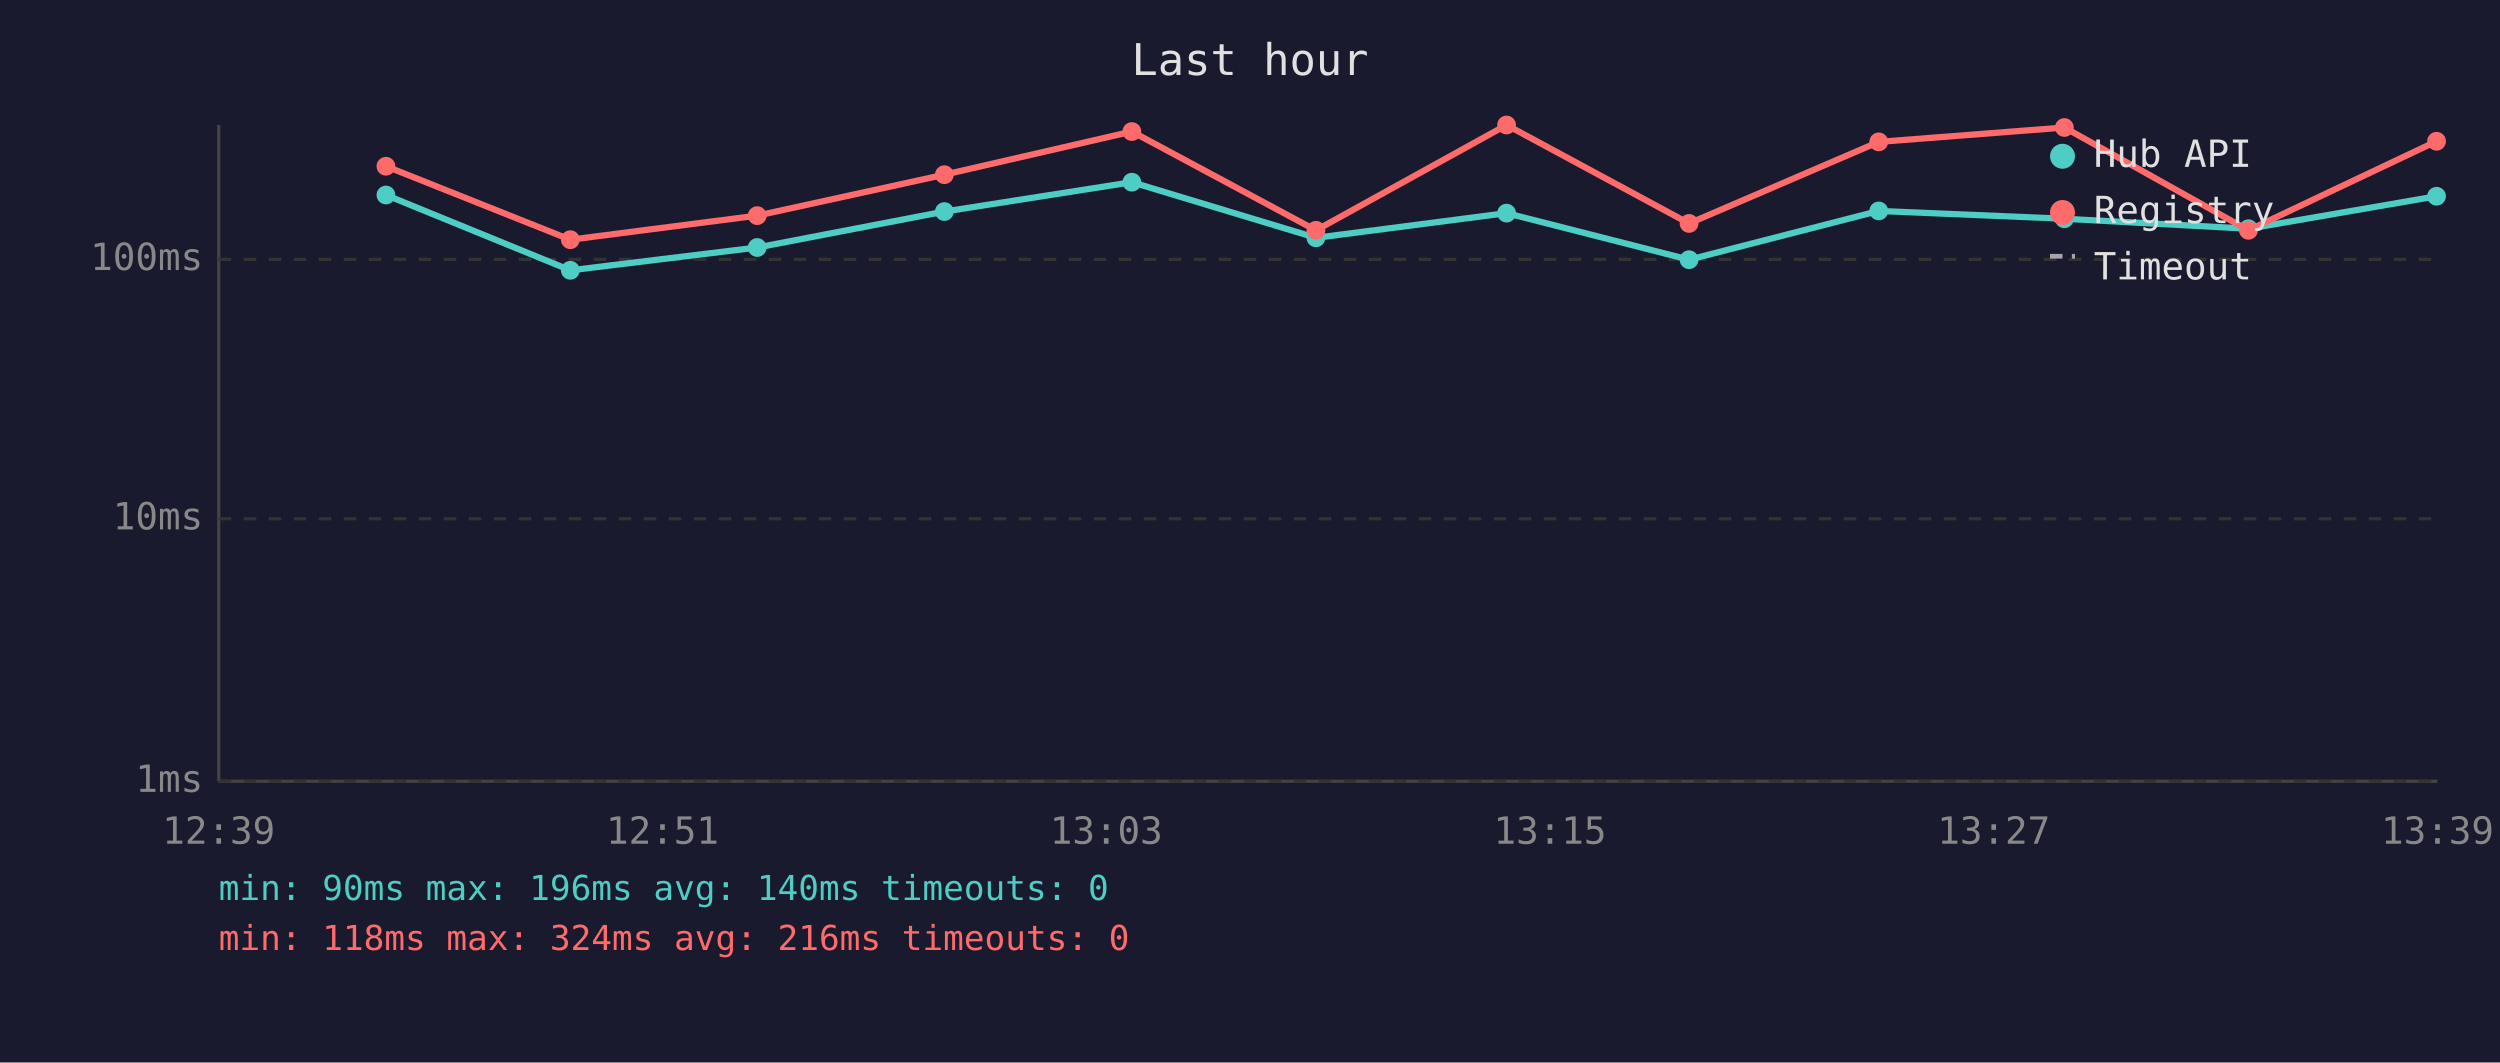
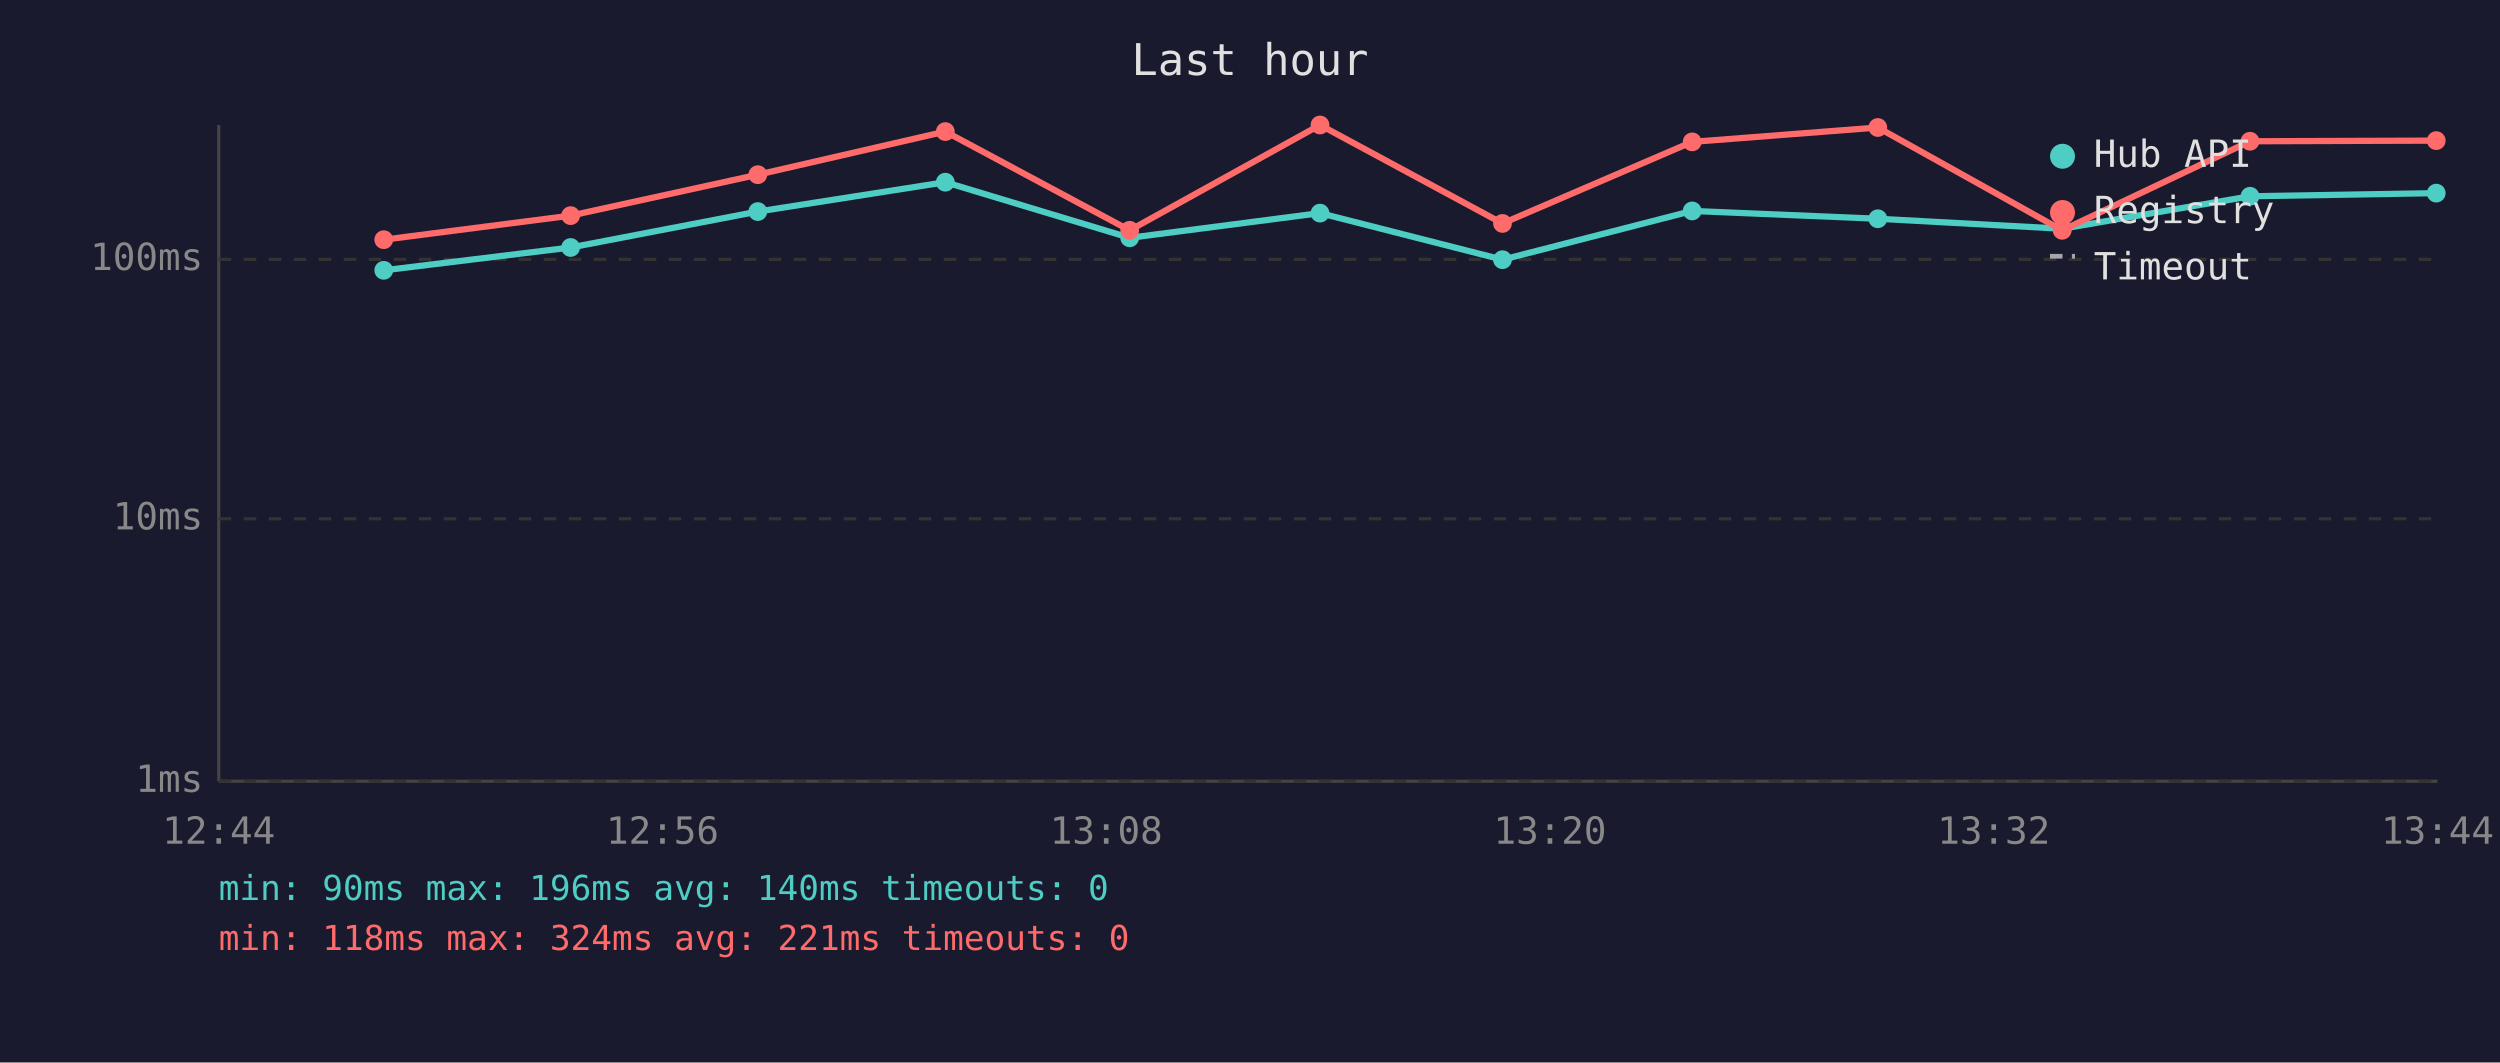
<svg xmlns="http://www.w3.org/2000/svg" viewBox="0 0 800 340" font-family="monospace" font-size="12">
  <rect width="800" height="340" fill="#1a1a2e" />
  <text x="400" y="24" fill="#e0e0e0" font-size="14" text-anchor="middle">Last hour</text>
  <line x1="70" y1="40" x2="70" y2="250" stroke="#444" stroke-width="1" />
  <line x1="70" y1="250" x2="780" y2="250" stroke="#444" stroke-width="1" />
  <line x1="70" y1="250" x2="780" y2="250" stroke="#333" stroke-width="1" stroke-dasharray="4" />
  <text x="65" y="250" fill="#888" text-anchor="end" dominant-baseline="middle">1ms</text>
  <line x1="70" y1="166" x2="780" y2="166" stroke="#333" stroke-width="1" stroke-dasharray="4" />
  <text x="65" y="166" fill="#888" text-anchor="end" dominant-baseline="middle">10ms</text>
  <line x1="70" y1="83" x2="780" y2="83" stroke="#333" stroke-width="1" stroke-dasharray="4" />
  <text x="65" y="83" fill="#888" text-anchor="end" dominant-baseline="middle">100ms</text>
-   <text x="70" y="270" fill="#888" text-anchor="middle">12:39</text>
-   <text x="212" y="270" fill="#888" text-anchor="middle">12:51</text>
-   <text x="354" y="270" fill="#888" text-anchor="middle">13:03</text>
-   <text x="496" y="270" fill="#888" text-anchor="middle">13:15</text>
-   <text x="638" y="270" fill="#888" text-anchor="middle">13:27</text>
-   <text x="780" y="270" fill="#888" text-anchor="middle">13:39</text>
-   <polyline points="123.5,62.4 182.5,86.5 242.3,79.2 302.2,67.7 362.2,58.3 421.1,76.1 482.1,68.2 540.5,83.1 601.2,67.5 660.6,70.0 719.5,73.2 779.7,62.8" fill="none" stroke="#4ecdc4" stroke-width="2" opacity="1" />
-   <circle cx="123.5" cy="62.4" r="3" fill="#4ecdc4" />
-   <circle cx="182.5" cy="86.5" r="3" fill="#4ecdc4" />
-   <circle cx="242.3" cy="79.2" r="3" fill="#4ecdc4" />
-   <circle cx="302.2" cy="67.7" r="3" fill="#4ecdc4" />
-   <circle cx="362.2" cy="58.3" r="3" fill="#4ecdc4" />
-   <circle cx="421.1" cy="76.1" r="3" fill="#4ecdc4" />
-   <circle cx="482.1" cy="68.2" r="3" fill="#4ecdc4" />
-   <circle cx="540.5" cy="83.1" r="3" fill="#4ecdc4" />
-   <circle cx="601.2" cy="67.5" r="3" fill="#4ecdc4" />
-   <circle cx="660.6" cy="70.0" r="3" fill="#4ecdc4" />
-   <circle cx="719.5" cy="73.2" r="3" fill="#4ecdc4" />
-   <circle cx="779.7" cy="62.8" r="3" fill="#4ecdc4" />
-   <polyline points="123.5,53.2 182.5,76.7 242.3,69.0 302.2,55.9 362.2,42.1 421.1,73.7 482.1,40.0 540.5,71.5 601.2,45.4 660.6,40.8 719.5,73.7 779.7,45.2" fill="none" stroke="#ff6b6b" stroke-width="2" opacity="1" />
-   <circle cx="123.5" cy="53.2" r="3" fill="#ff6b6b" />
-   <circle cx="182.5" cy="76.7" r="3" fill="#ff6b6b" />
-   <circle cx="242.3" cy="69.0" r="3" fill="#ff6b6b" />
-   <circle cx="302.2" cy="55.9" r="3" fill="#ff6b6b" />
-   <circle cx="362.2" cy="42.1" r="3" fill="#ff6b6b" />
-   <circle cx="421.1" cy="73.7" r="3" fill="#ff6b6b" />
-   <circle cx="482.1" cy="40.0" r="3" fill="#ff6b6b" />
-   <circle cx="540.5" cy="71.5" r="3" fill="#ff6b6b" />
-   <circle cx="601.2" cy="45.4" r="3" fill="#ff6b6b" />
-   <circle cx="660.6" cy="40.8" r="3" fill="#ff6b6b" />
-   <circle cx="719.5" cy="73.7" r="3" fill="#ff6b6b" />
-   <circle cx="779.7" cy="45.2" r="3" fill="#ff6b6b" />
+   <text x="70" y="270" fill="#888" text-anchor="middle">12:44</text>
+   <text x="212" y="270" fill="#888" text-anchor="middle">12:56</text>
+   <text x="354" y="270" fill="#888" text-anchor="middle">13:08</text>
+   <text x="496" y="270" fill="#888" text-anchor="middle">13:20</text>
+   <text x="638" y="270" fill="#888" text-anchor="middle">13:32</text>
+   <text x="780" y="270" fill="#888" text-anchor="middle">13:44</text>
+   <polyline points="122.8,86.5 182.6,79.2 242.5,67.7 302.5,58.3 361.5,76.1 422.4,68.2 480.8,83.1 541.5,67.5 600.9,70.0 659.9,73.2 720.0,62.8 779.6,61.8" fill="none" stroke="#4ecdc4" stroke-width="2" opacity="1" />
+   <circle cx="122.8" cy="86.5" r="3" fill="#4ecdc4" />
+   <circle cx="182.6" cy="79.2" r="3" fill="#4ecdc4" />
+   <circle cx="242.5" cy="67.7" r="3" fill="#4ecdc4" />
+   <circle cx="302.5" cy="58.3" r="3" fill="#4ecdc4" />
+   <circle cx="361.5" cy="76.1" r="3" fill="#4ecdc4" />
+   <circle cx="422.4" cy="68.2" r="3" fill="#4ecdc4" />
+   <circle cx="480.8" cy="83.1" r="3" fill="#4ecdc4" />
+   <circle cx="541.5" cy="67.5" r="3" fill="#4ecdc4" />
+   <circle cx="600.9" cy="70.0" r="3" fill="#4ecdc4" />
+   <circle cx="659.9" cy="73.2" r="3" fill="#4ecdc4" />
+   <circle cx="720.0" cy="62.8" r="3" fill="#4ecdc4" />
+   <circle cx="779.6" cy="61.8" r="3" fill="#4ecdc4" />
+   <polyline points="122.8,76.7 182.6,69.0 242.5,55.9 302.5,42.1 361.5,73.7 422.4,40.0 480.8,71.5 541.5,45.4 600.9,40.8 659.9,73.7 720.0,45.2 779.6,45.0" fill="none" stroke="#ff6b6b" stroke-width="2" opacity="1" />
+   <circle cx="122.8" cy="76.7" r="3" fill="#ff6b6b" />
+   <circle cx="182.6" cy="69.0" r="3" fill="#ff6b6b" />
+   <circle cx="242.5" cy="55.9" r="3" fill="#ff6b6b" />
+   <circle cx="302.5" cy="42.1" r="3" fill="#ff6b6b" />
+   <circle cx="361.5" cy="73.7" r="3" fill="#ff6b6b" />
+   <circle cx="422.4" cy="40.0" r="3" fill="#ff6b6b" />
+   <circle cx="480.8" cy="71.5" r="3" fill="#ff6b6b" />
+   <circle cx="541.5" cy="45.4" r="3" fill="#ff6b6b" />
+   <circle cx="600.9" cy="40.8" r="3" fill="#ff6b6b" />
+   <circle cx="659.9" cy="73.7" r="3" fill="#ff6b6b" />
+   <circle cx="720.0" cy="45.2" r="3" fill="#ff6b6b" />
+   <circle cx="779.6" cy="45.0" r="3" fill="#ff6b6b" />
  <circle cx="660" cy="50" r="4" fill="#4ecdc4" />
  <text x="670" y="50" fill="#e0e0e0" dominant-baseline="middle">Hub API</text>
  <circle cx="660" cy="68" r="4" fill="#ff6b6b" />
  <text x="670" y="68" fill="#e0e0e0" dominant-baseline="middle">Registry</text>
  <line x1="656" y1="82" x2="664" y2="82" stroke="#e0e0e0" stroke-width="1.5" stroke-dasharray="4,3" opacity="0.7" />
  <text x="670" y="86" fill="#e0e0e0" dominant-baseline="middle">Timeout</text>
  <text x="70" y="288" fill="#4ecdc4" font-size="11">min: 90ms  max: 196ms  avg: 140ms  timeouts: 0</text>
-   <text x="70" y="304" fill="#ff6b6b" font-size="11">min: 118ms  max: 324ms  avg: 216ms  timeouts: 0</text>
+   <text x="70" y="304" fill="#ff6b6b" font-size="11">min: 118ms  max: 324ms  avg: 221ms  timeouts: 0</text>
</svg>
